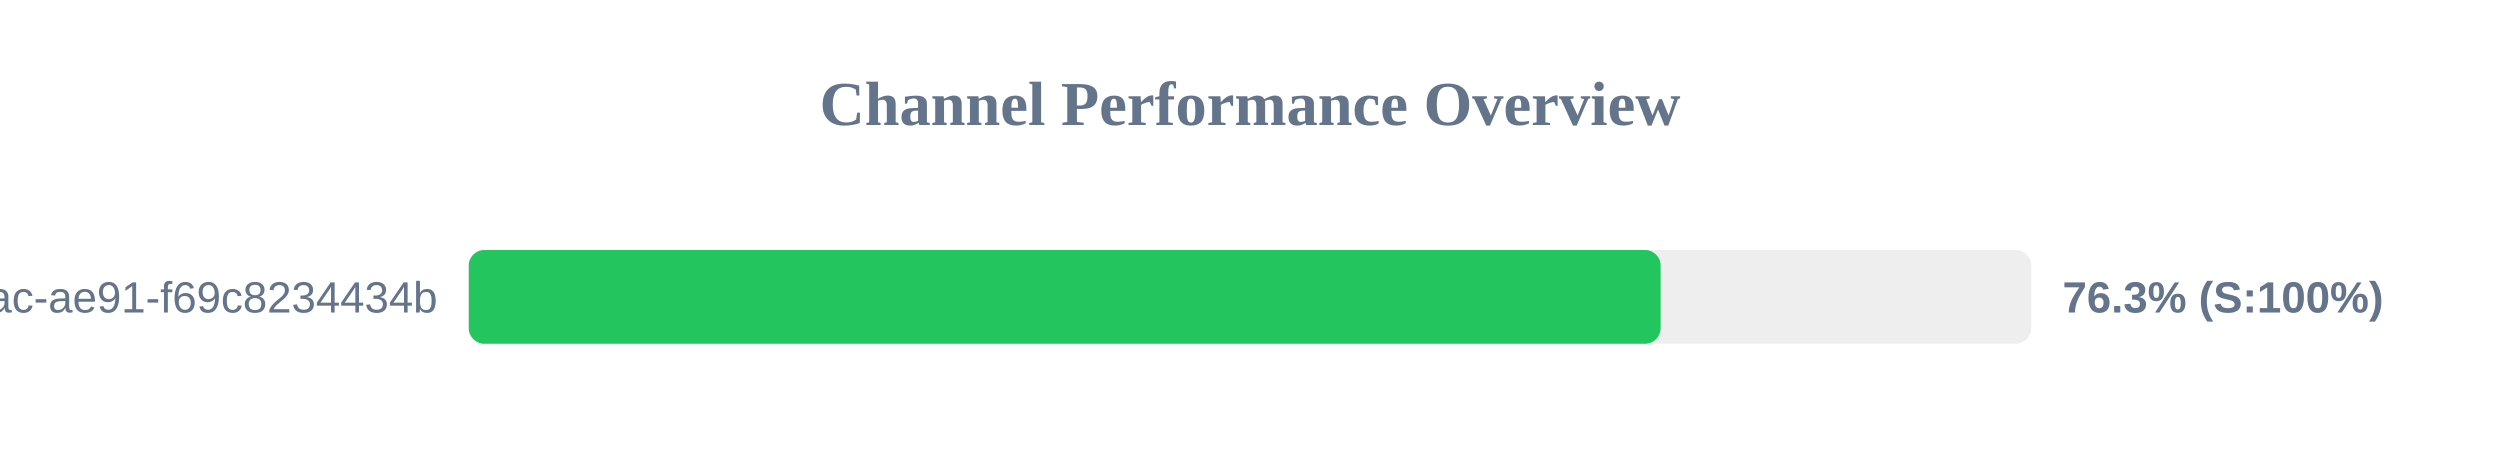
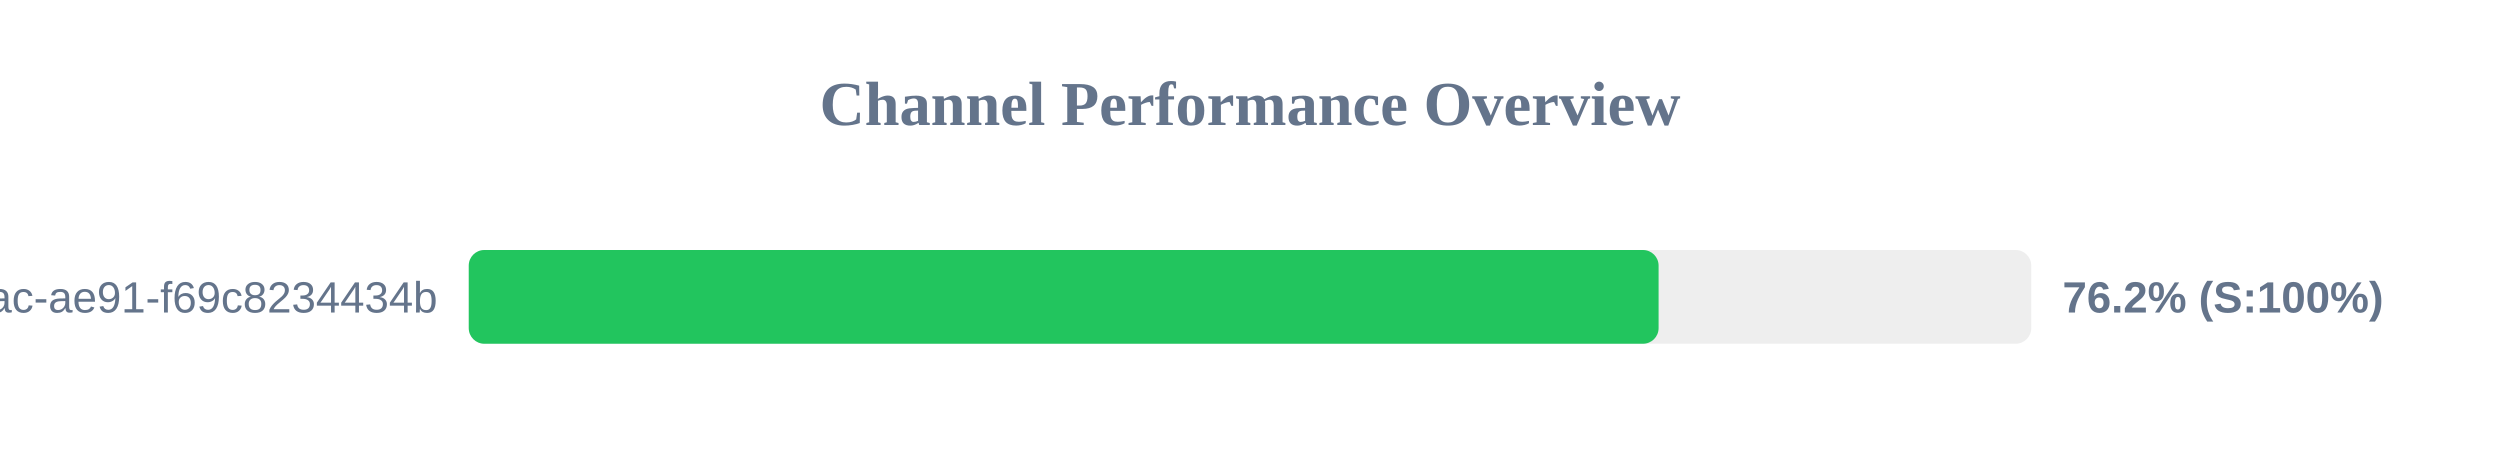
<svg xmlns="http://www.w3.org/2000/svg" width="800" height="150" version="1.1">
  <style>
        .row { font: 14px Arial; fill: #64748b; }
        .score { font: bold 14px Arial; fill: #64748b; }
    </style>
  <text x="400" y="40" text-anchor="middle" font-size="20px" font-weight="bold" fill="#64748b">Channel Performance Overview</text>
  <rect x="150" y="80" width="500" height="30" fill="#eee" rx="5" />
-   <rect x="150" y="80" width="381.4" height="30" fill="#22c55e" rx="5" />
+   <rect x="150" y="80" width="380.75" height="30" fill="#22c55e" rx="5" />
  <text x="140" y="100" text-anchor="end" class="row">?uuid=942b9cb8-92fa-46ac-ae91-f69c8234434b</text>
-   <text x="660" y="100" text-anchor="start" class="score">76.3% (S:100%)</text>
+   <text x="660" y="100" text-anchor="start" class="score">76.2% (S:100%)</text>
</svg>
